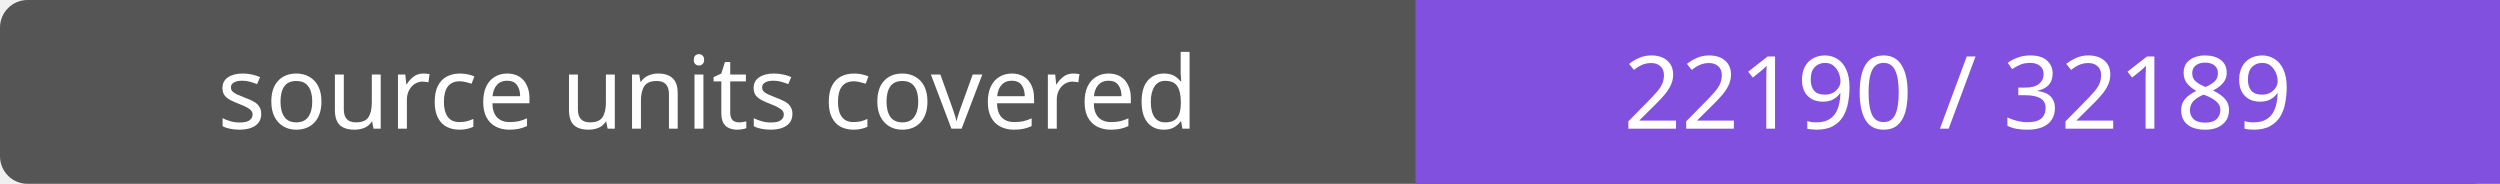
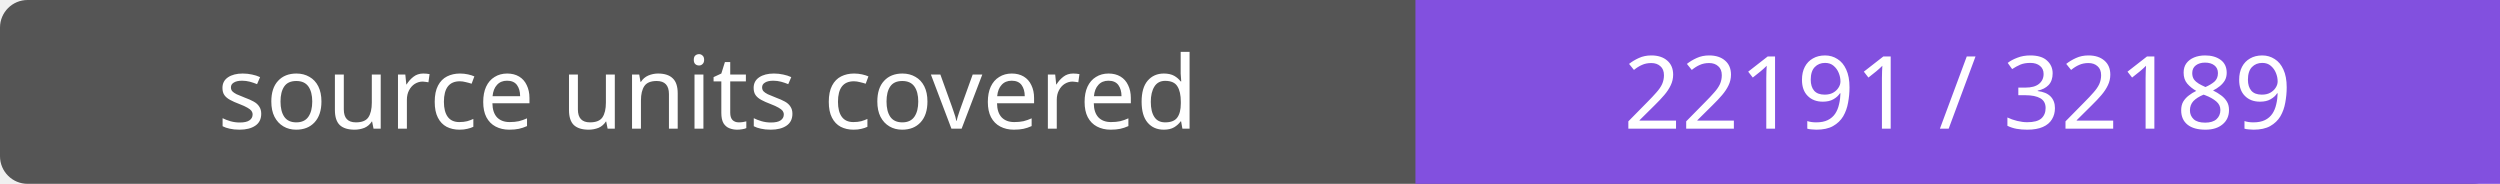
- <svg xmlns="http://www.w3.org/2000/svg" width="272" height="20" role="img" aria-label="source units covered: 22190 / 32189">
+ <svg xmlns="http://www.w3.org/2000/svg" width="272" height="20" role="img" aria-label="source units covered: 22191 / 32189">
  <rect width="272" height="20" rx="3" fill="#555" />
  <path fill="#8250df" d="M154 0h118v20H154z" />
  <g fill="#fff" text-anchor="middle" font-family="Verdana,sans-serif" font-size="11">
    <text x="77.0" y="14">source units covered</text>
-     <text x="213.0" y="14">22190 / 32189</text>
+     <text x="213.0" y="14">22191 / 32189</text>
  </g>
</svg>
